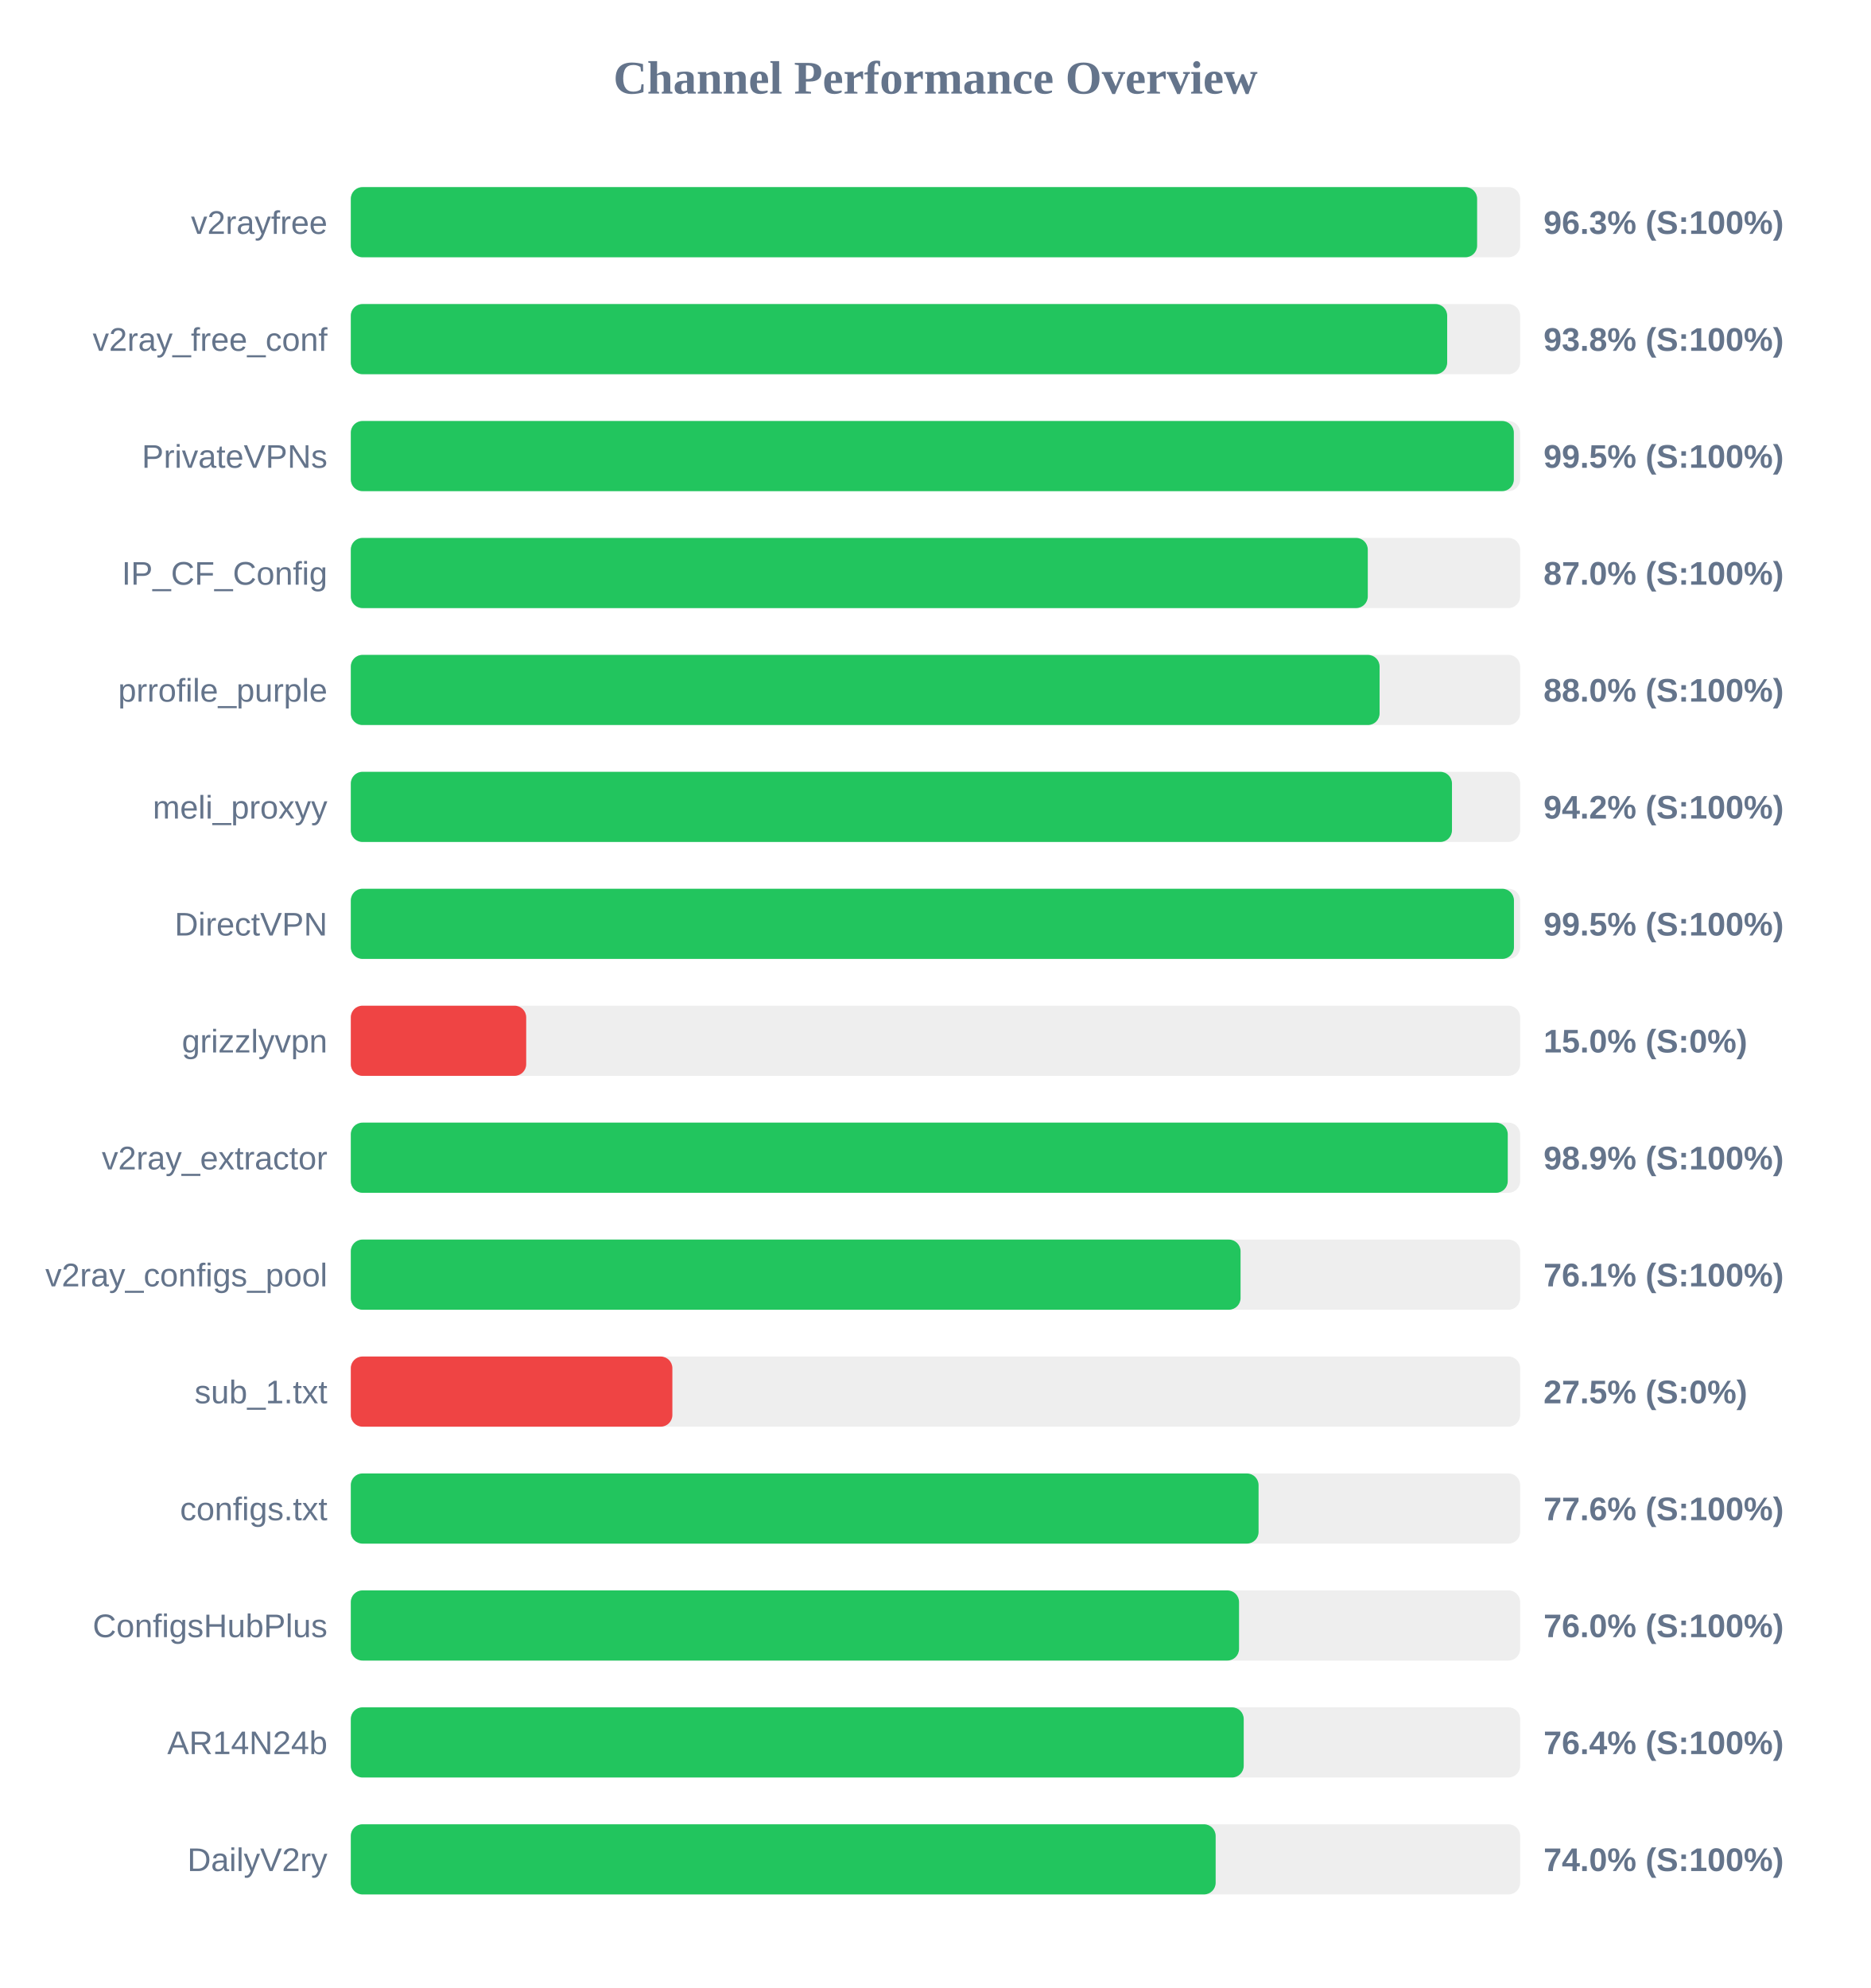
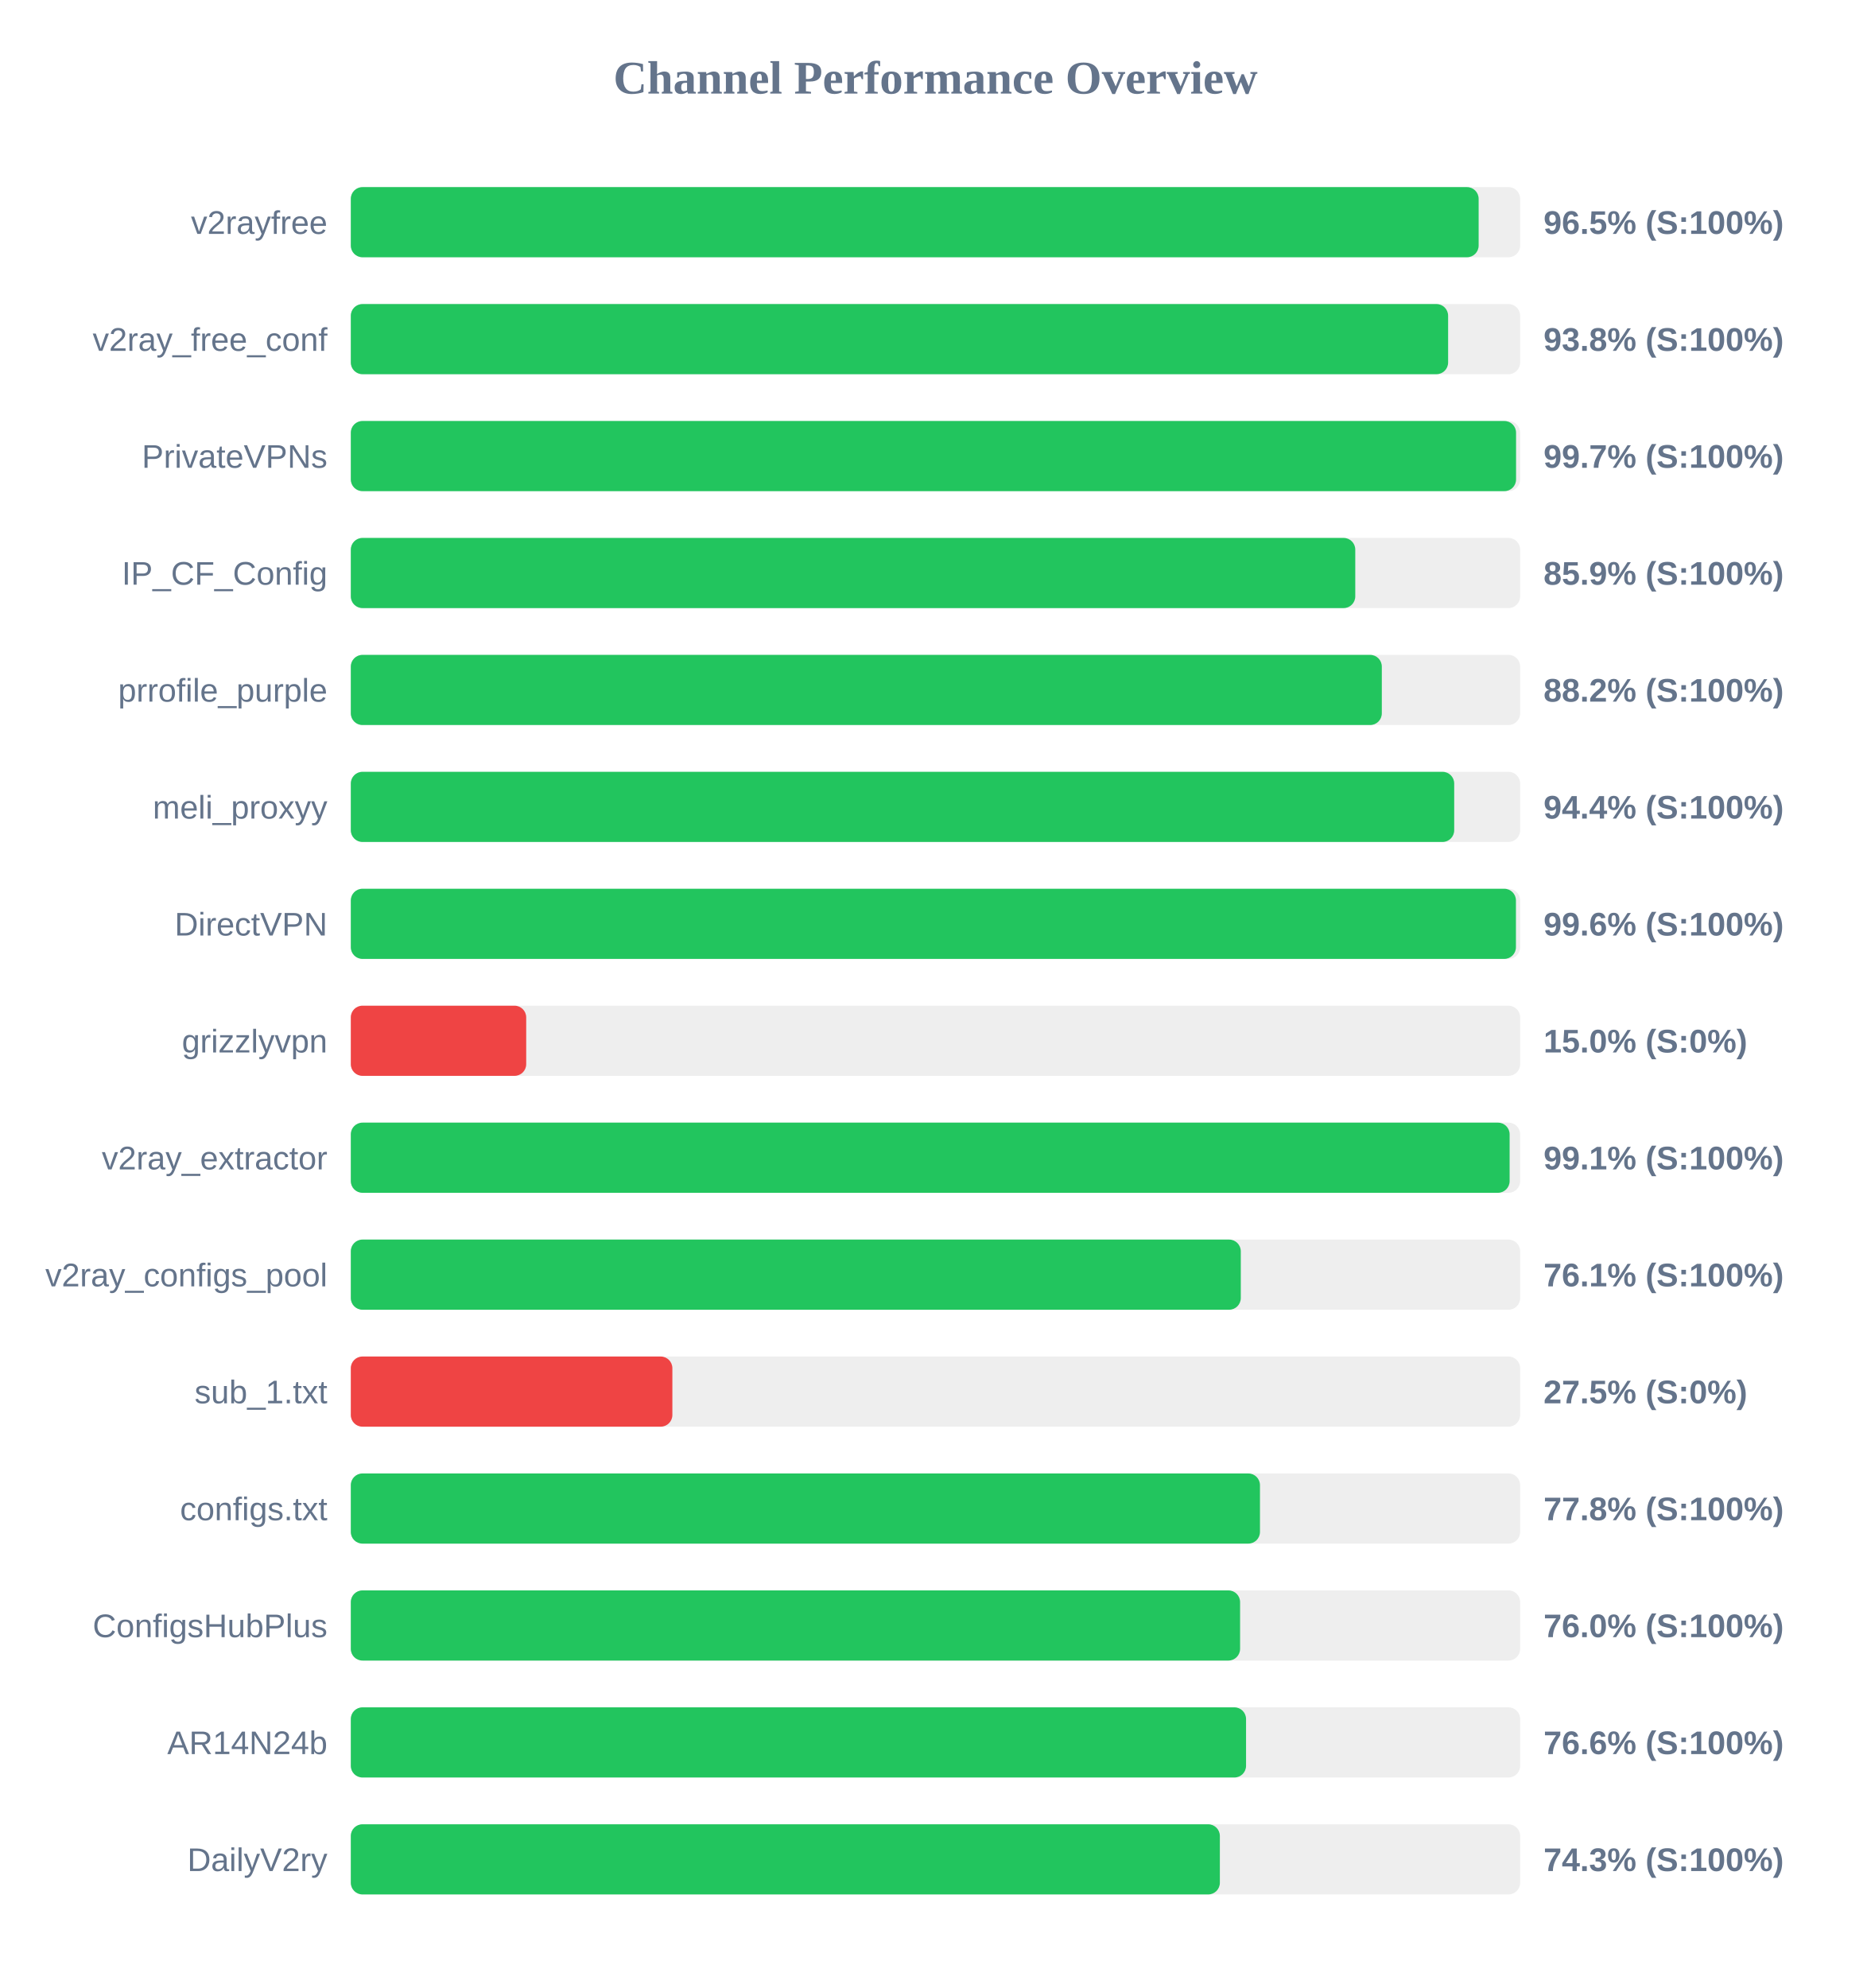
<svg xmlns="http://www.w3.org/2000/svg" width="800" height="850" version="1.1">
  <style>
        .row { font: 14px Arial; fill: #64748b; }
        .score { font: bold 14px Arial; fill: #64748b; }
    </style>
  <text x="400" y="40" text-anchor="middle" font-size="20px" font-weight="bold" fill="#64748b">Channel Performance Overview</text>
  <rect x="150" y="80" width="500" height="30" fill="#eee" rx="5" />
-   <rect x="150" y="80" width="481.6" height="30" fill="#22c55e" rx="5" />
+   <rect x="150" y="80" width="482.25" height="30" fill="#22c55e" rx="5" />
  <text x="140" y="100" text-anchor="end" class="row">v2rayfree</text>
-   <text x="660" y="100" text-anchor="start" class="score">96.3% (S:100%)</text>
+   <text x="660" y="100" text-anchor="start" class="score">96.5% (S:100%)</text>
  <rect x="150" y="130" width="500" height="30" fill="#eee" rx="5" />
-   <rect x="150" y="130" width="468.8" height="30" fill="#22c55e" rx="5" />
+   <rect x="150" y="130" width="469.2" height="30" fill="#22c55e" rx="5" />
  <text x="140" y="150" text-anchor="end" class="row">v2ray_free_conf</text>
  <text x="660" y="150" text-anchor="start" class="score">93.8% (S:100%)</text>
  <rect x="150" y="180" width="500" height="30" fill="#eee" rx="5" />
-   <rect x="150" y="180" width="497.3" height="30" fill="#22c55e" rx="5" />
+   <rect x="150" y="180" width="498.25" height="30" fill="#22c55e" rx="5" />
  <text x="140" y="200" text-anchor="end" class="row">PrivateVPNs</text>
-   <text x="660" y="200" text-anchor="start" class="score">99.5% (S:100%)</text>
+   <text x="660" y="200" text-anchor="start" class="score">99.7% (S:100%)</text>
  <rect x="150" y="230" width="500" height="30" fill="#eee" rx="5" />
-   <rect x="150" y="230" width="434.85" height="30" fill="#22c55e" rx="5" />
+   <rect x="150" y="230" width="429.5" height="30" fill="#22c55e" rx="5" />
  <text x="140" y="250" text-anchor="end" class="row">IP_CF_Config</text>
-   <text x="660" y="250" text-anchor="start" class="score">87.0% (S:100%)</text>
+   <text x="660" y="250" text-anchor="start" class="score">85.9% (S:100%)</text>
  <rect x="150" y="280" width="500" height="30" fill="#eee" rx="5" />
-   <rect x="150" y="280" width="439.9" height="30" fill="#22c55e" rx="5" />
+   <rect x="150" y="280" width="440.85" height="30" fill="#22c55e" rx="5" />
  <text x="140" y="300" text-anchor="end" class="row">prrofile_purple</text>
-   <text x="660" y="300" text-anchor="start" class="score">88.0% (S:100%)</text>
+   <text x="660" y="300" text-anchor="start" class="score">88.2% (S:100%)</text>
  <rect x="150" y="330" width="500" height="30" fill="#eee" rx="5" />
-   <rect x="150" y="330" width="470.85" height="30" fill="#22c55e" rx="5" />
+   <rect x="150" y="330" width="471.8" height="30" fill="#22c55e" rx="5" />
  <text x="140" y="350" text-anchor="end" class="row">meli_proxyy</text>
-   <text x="660" y="350" text-anchor="start" class="score">94.2% (S:100%)</text>
+   <text x="660" y="350" text-anchor="start" class="score">94.4% (S:100%)</text>
  <rect x="150" y="380" width="500" height="30" fill="#eee" rx="5" />
-   <rect x="150" y="380" width="497.35" height="30" fill="#22c55e" rx="5" />
+   <rect x="150" y="380" width="498.2" height="30" fill="#22c55e" rx="5" />
  <text x="140" y="400" text-anchor="end" class="row">DirectVPN</text>
-   <text x="660" y="400" text-anchor="start" class="score">99.5% (S:100%)</text>
+   <text x="660" y="400" text-anchor="start" class="score">99.6% (S:100%)</text>
  <rect x="150" y="430" width="500" height="30" fill="#eee" rx="5" />
  <rect x="150" y="430" width="75.0" height="30" fill="#ef4444" rx="5" />
  <text x="140" y="450" text-anchor="end" class="row">grizzlyvpn</text>
  <text x="660" y="450" text-anchor="start" class="score">15.0% (S:0%)</text>
  <rect x="150" y="480" width="500" height="30" fill="#eee" rx="5" />
-   <rect x="150" y="480" width="494.7" height="30" fill="#22c55e" rx="5" />
+   <rect x="150" y="480" width="495.5" height="30" fill="#22c55e" rx="5" />
  <text x="140" y="500" text-anchor="end" class="row">v2ray_extractor</text>
-   <text x="660" y="500" text-anchor="start" class="score">98.9% (S:100%)</text>
+   <text x="660" y="500" text-anchor="start" class="score">99.1% (S:100%)</text>
  <rect x="150" y="530" width="500" height="30" fill="#eee" rx="5" />
-   <rect x="150" y="530" width="380.45" height="30" fill="#22c55e" rx="5" />
+   <rect x="150" y="530" width="380.55" height="30" fill="#22c55e" rx="5" />
  <text x="140" y="550" text-anchor="end" class="row">v2ray_configs_pool</text>
  <text x="660" y="550" text-anchor="start" class="score">76.1% (S:100%)</text>
  <rect x="150" y="580" width="500" height="30" fill="#eee" rx="5" />
  <rect x="150" y="580" width="137.5" height="30" fill="#ef4444" rx="5" />
  <text x="140" y="600" text-anchor="end" class="row">sub_1.txt</text>
  <text x="660" y="600" text-anchor="start" class="score">27.5% (S:0%)</text>
  <rect x="150" y="630" width="500" height="30" fill="#eee" rx="5" />
-   <rect x="150" y="630" width="388.15" height="30" fill="#22c55e" rx="5" />
+   <rect x="150" y="630" width="388.75" height="30" fill="#22c55e" rx="5" />
  <text x="140" y="650" text-anchor="end" class="row">configs.txt</text>
-   <text x="660" y="650" text-anchor="start" class="score">77.6% (S:100%)</text>
+   <text x="660" y="650" text-anchor="start" class="score">77.8% (S:100%)</text>
  <rect x="150" y="680" width="500" height="30" fill="#eee" rx="5" />
-   <rect x="150" y="680" width="379.8" height="30" fill="#22c55e" rx="5" />
+   <rect x="150" y="680" width="380.25" height="30" fill="#22c55e" rx="5" />
  <text x="140" y="700" text-anchor="end" class="row">ConfigsHubPlus</text>
  <text x="660" y="700" text-anchor="start" class="score">76.0% (S:100%)</text>
  <rect x="150" y="730" width="500" height="30" fill="#eee" rx="5" />
-   <rect x="150" y="730" width="381.8" height="30" fill="#22c55e" rx="5" />
+   <rect x="150" y="730" width="382.8" height="30" fill="#22c55e" rx="5" />
  <text x="140" y="750" text-anchor="end" class="row">AR14N24b</text>
-   <text x="660" y="750" text-anchor="start" class="score">76.4% (S:100%)</text>
+   <text x="660" y="750" text-anchor="start" class="score">76.6% (S:100%)</text>
  <rect x="150" y="780" width="500" height="30" fill="#eee" rx="5" />
-   <rect x="150" y="780" width="369.8" height="30" fill="#22c55e" rx="5" />
+   <rect x="150" y="780" width="371.6" height="30" fill="#22c55e" rx="5" />
  <text x="140" y="800" text-anchor="end" class="row">DailyV2ry</text>
-   <text x="660" y="800" text-anchor="start" class="score">74.0% (S:100%)</text>
+   <text x="660" y="800" text-anchor="start" class="score">74.3% (S:100%)</text>
</svg>
